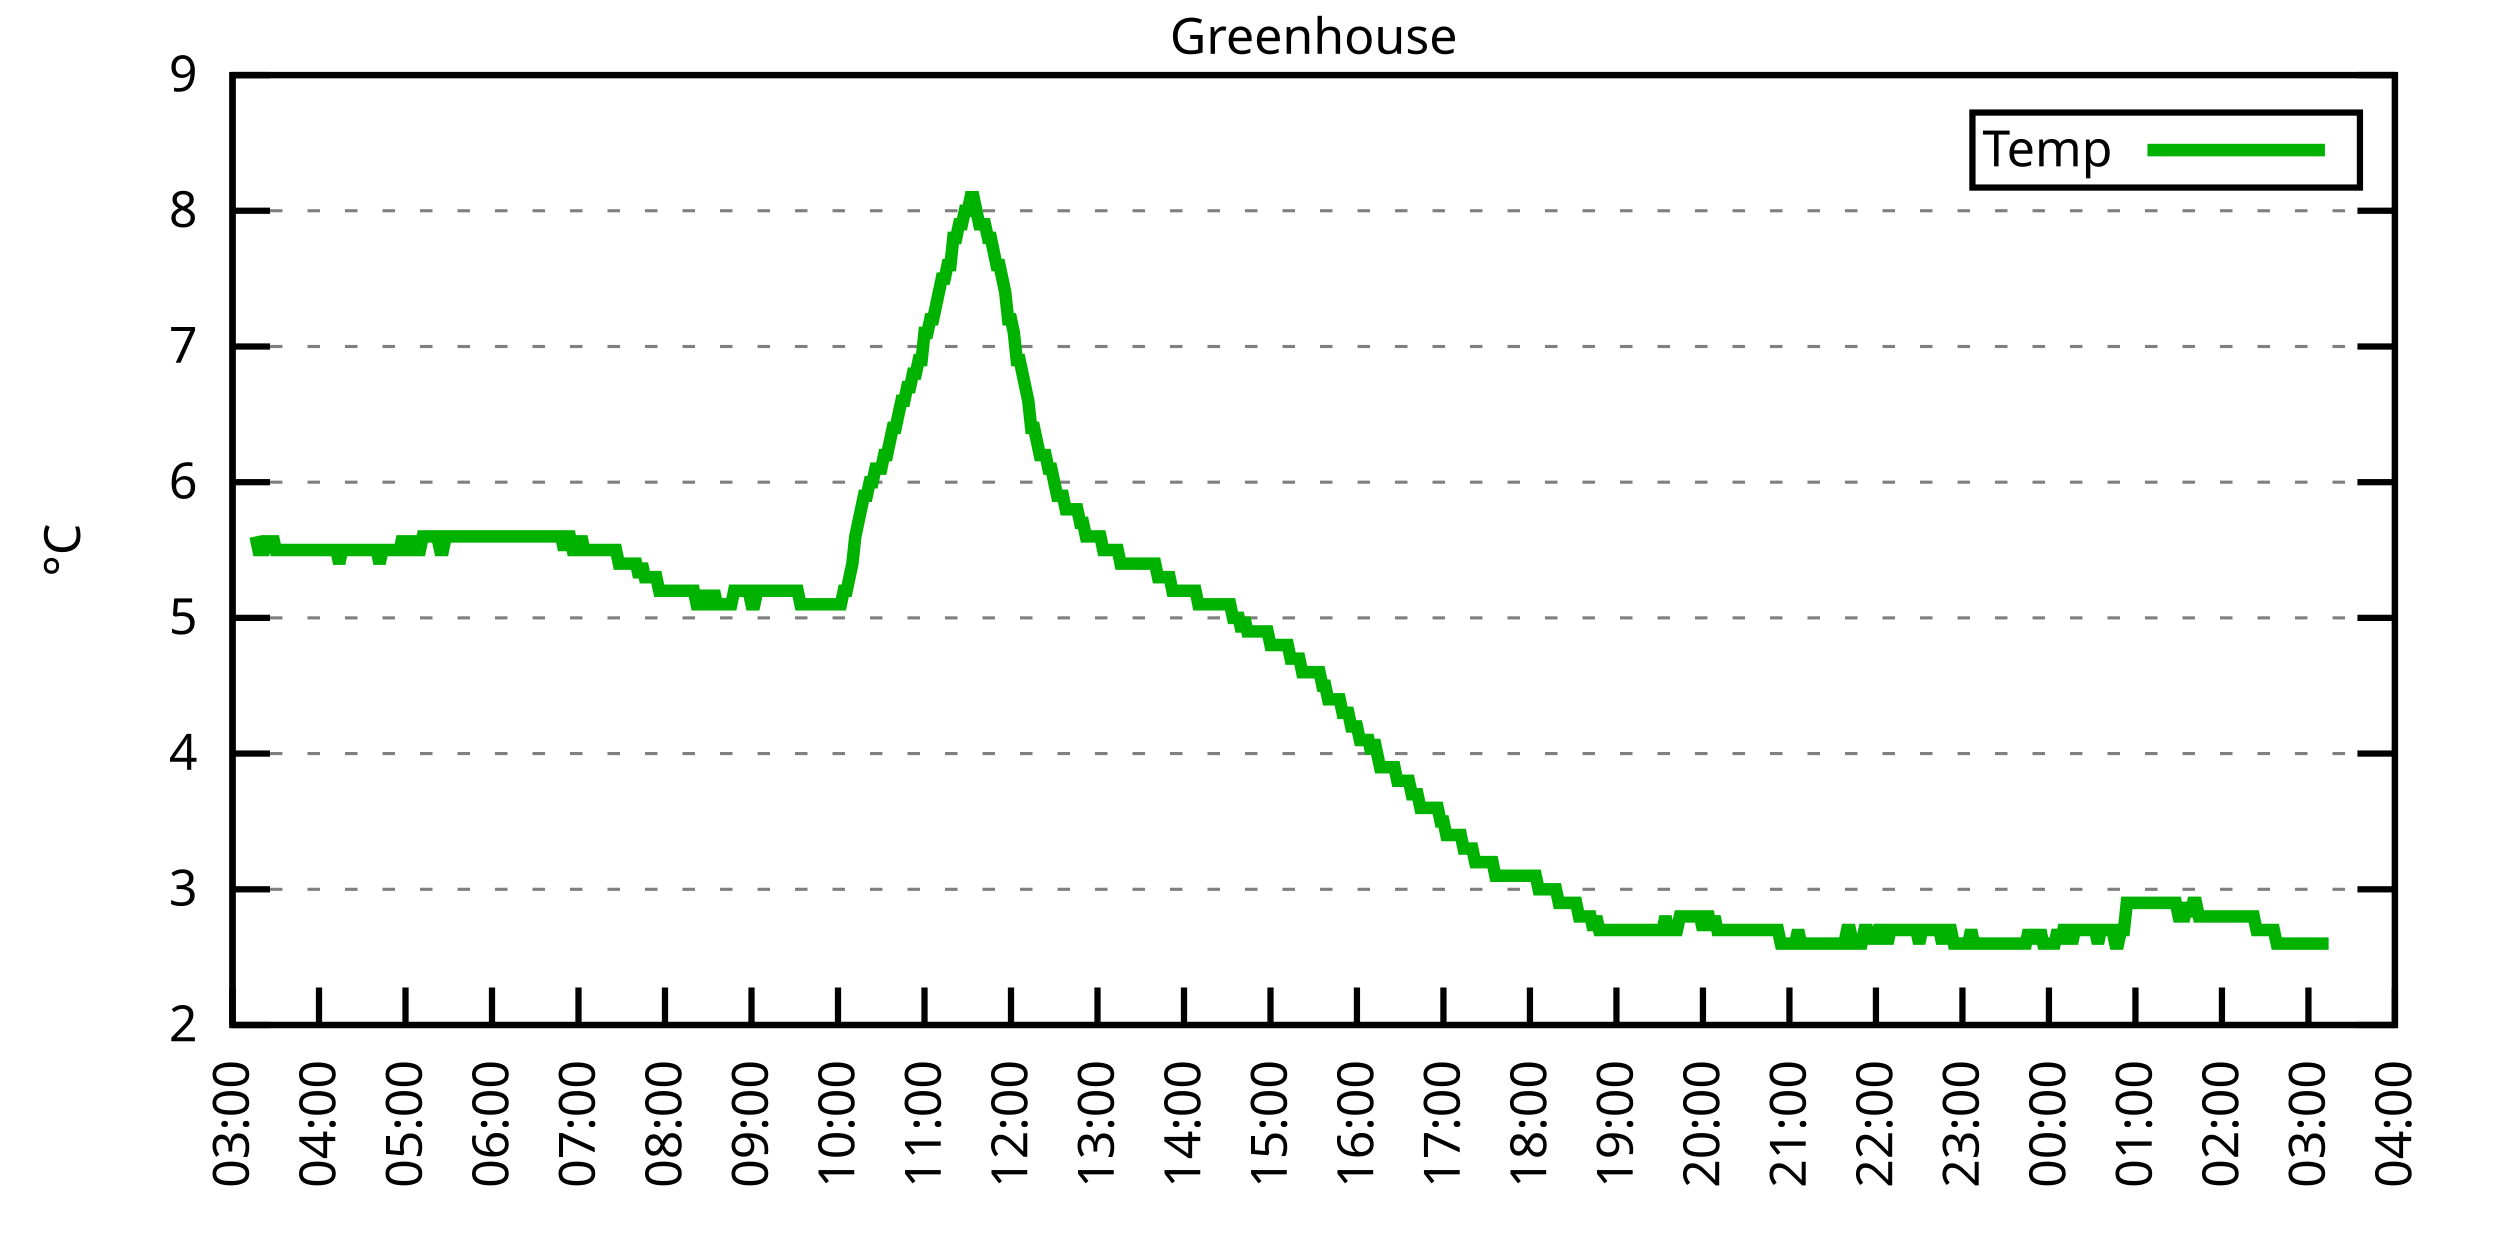
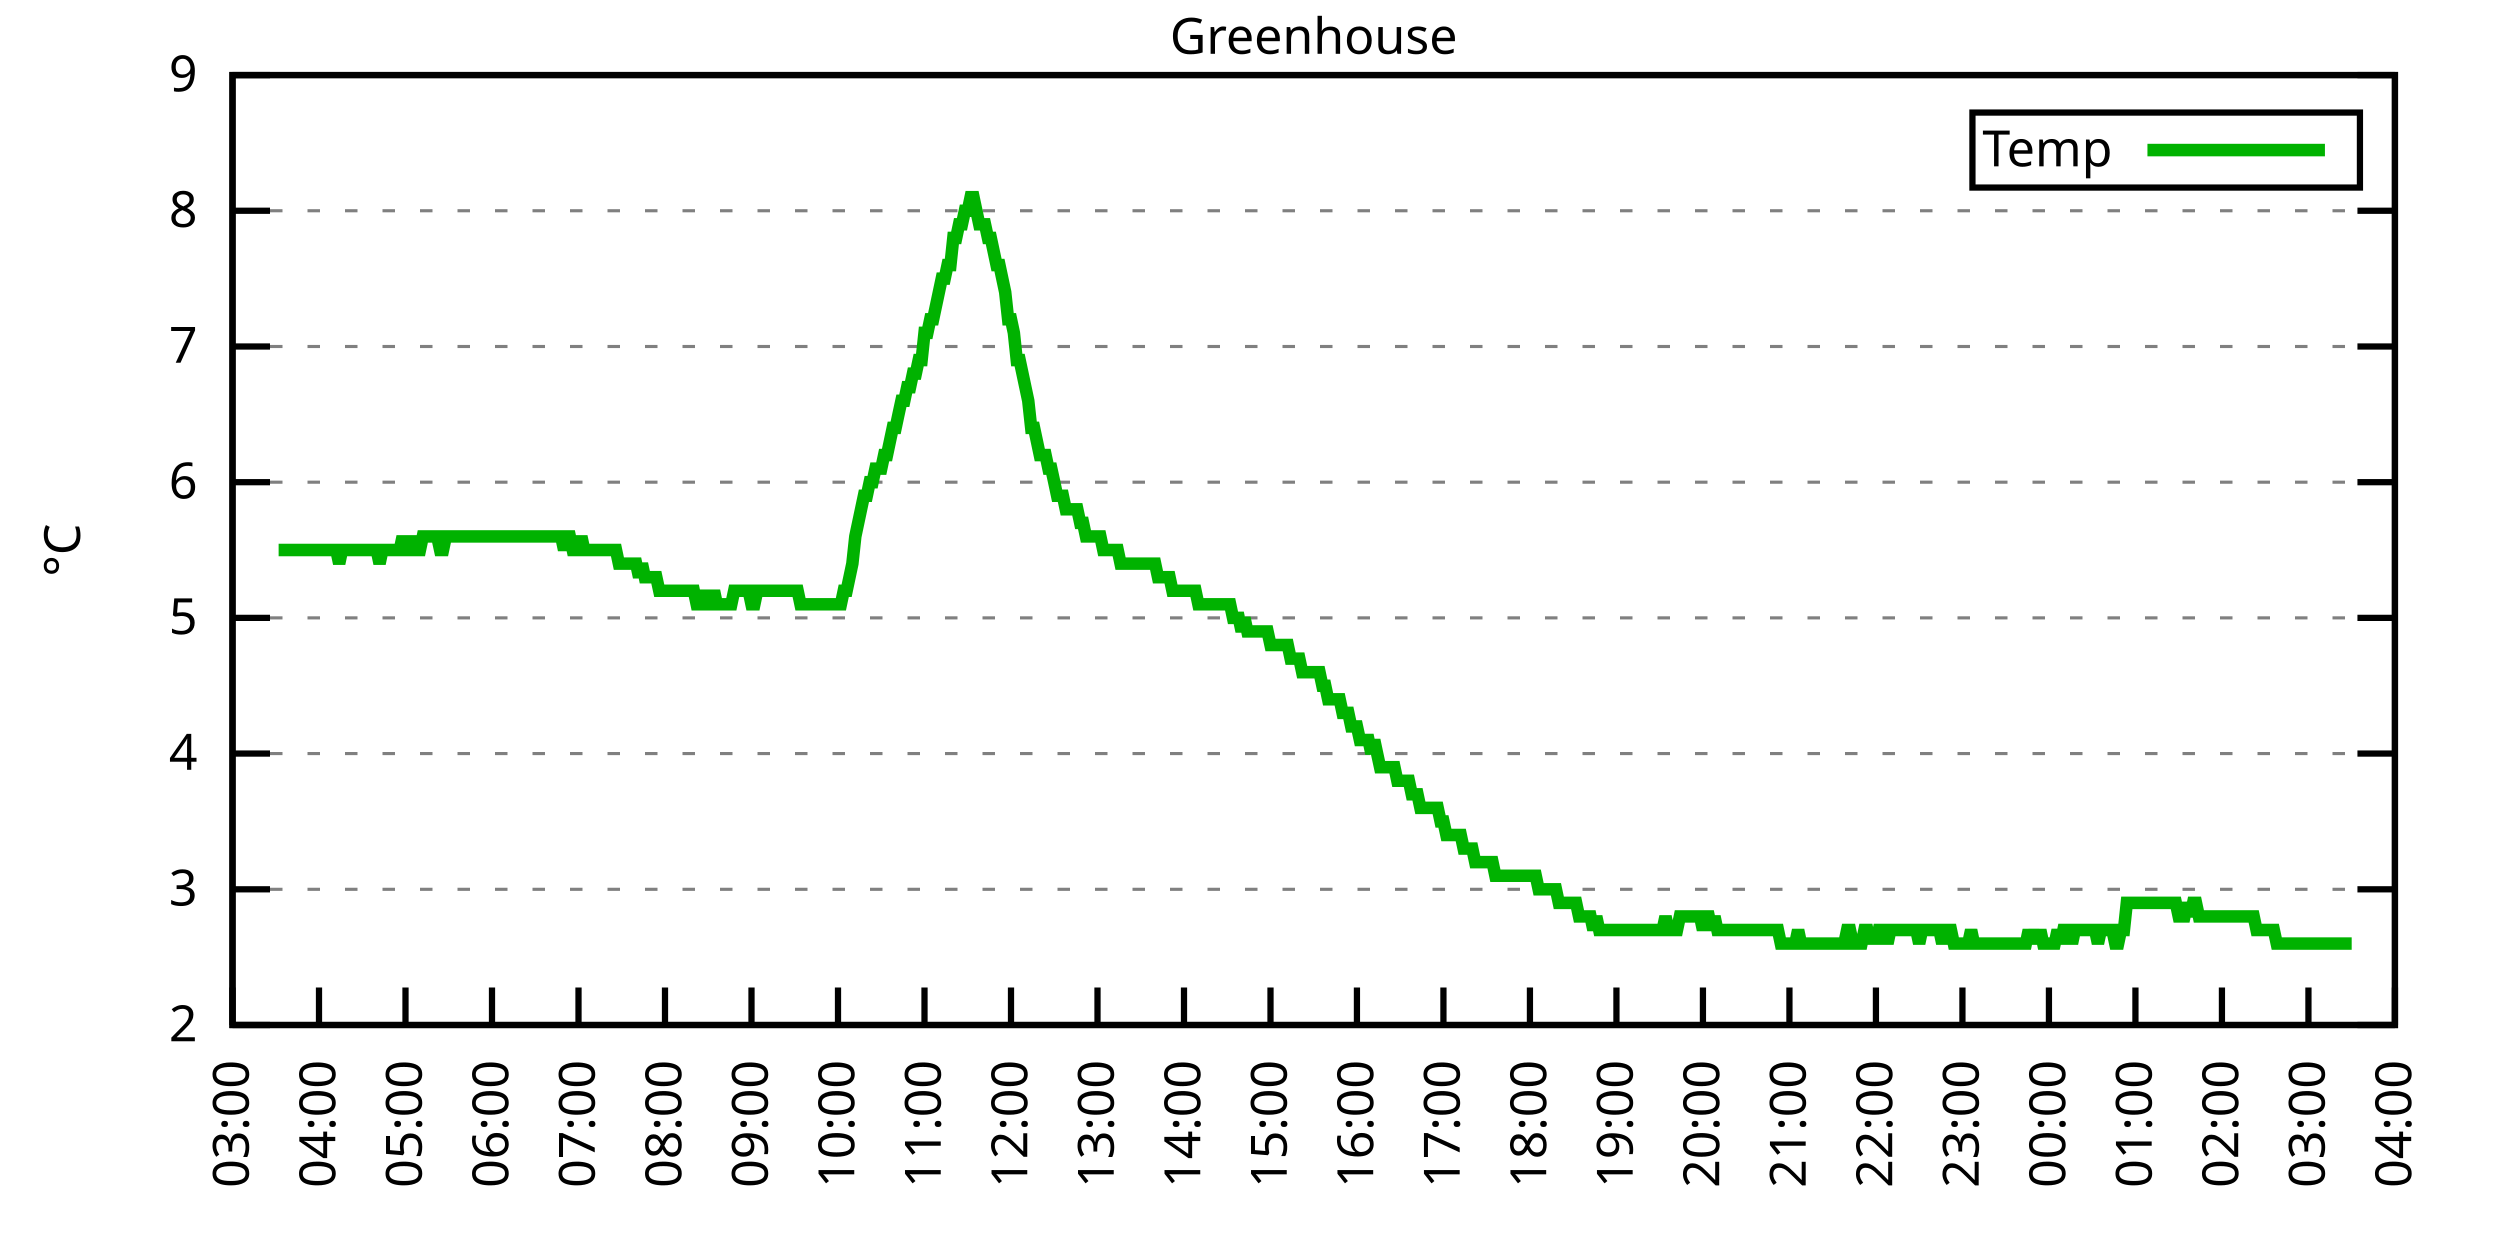
<svg xmlns="http://www.w3.org/2000/svg" xmlns:xlink="http://www.w3.org/1999/xlink" width="400" height="200" viewBox="0 0 400 200">
  <g id="gnuplot_canvas">
    <rect x="0" y="0" width="400" height="200" fill="none" />
    <defs>
      <circle id="gpDot" r="0.5" stroke-width="0.5" stroke="currentColor" />
      <path id="gpPt0" stroke-width="0.333" stroke="currentColor" d="M-1,0 h2 M0,-1 v2" />
      <path id="gpPt1" stroke-width="0.333" stroke="currentColor" d="M-1,-1 L1,1 M1,-1 L-1,1" />
      <path id="gpPt2" stroke-width="0.333" stroke="currentColor" d="M-1,0 L1,0 M0,-1 L0,1 M-1,-1 L1,1 M-1,1 L1,-1" />
      <rect id="gpPt3" stroke-width="0.333" stroke="currentColor" x="-1" y="-1" width="2" height="2" />
      <rect id="gpPt4" stroke-width="0.333" stroke="currentColor" fill="currentColor" x="-1" y="-1" width="2" height="2" />
      <circle id="gpPt5" stroke-width="0.333" stroke="currentColor" cx="0" cy="0" r="1" />
      <use xlink:href="#gpPt5" id="gpPt6" fill="currentColor" stroke="none" />
      <path id="gpPt7" stroke-width="0.333" stroke="currentColor" d="M0,-1.33 L-1.33,0.67 L1.33,0.67 z" />
      <use xlink:href="#gpPt7" id="gpPt8" fill="currentColor" stroke="none" />
      <use xlink:href="#gpPt7" id="gpPt9" stroke="currentColor" transform="rotate(180)" />
      <use xlink:href="#gpPt9" id="gpPt10" fill="currentColor" stroke="none" />
      <use xlink:href="#gpPt3" id="gpPt11" stroke="currentColor" transform="rotate(45)" />
      <use xlink:href="#gpPt11" id="gpPt12" fill="currentColor" stroke="none" />
      <path id="gpPt13" stroke-width="0.333" stroke="currentColor" d="M0,1.330 L1.265,0.411 L0.782,-1.067 L-0.782,-1.076 L-1.265,0.411 z" />
      <use xlink:href="#gpPt13" id="gpPt14" fill="currentColor" stroke="none" />
      <filter id="textbox" filterUnits="objectBoundingBox" x="0" y="0" height="1" width="1">
        <feFlood flood-color="white" flood-opacity="1" result="bgnd" />
        <feComposite in="SourceGraphic" in2="bgnd" operator="atop" />
      </filter>
      <filter id="greybox" filterUnits="objectBoundingBox" x="0" y="0" height="1" width="1">
        <feFlood flood-color="lightgrey" flood-opacity="1" result="grey" />
        <feComposite in="SourceGraphic" in2="grey" operator="atop" />
      </filter>
    </defs>
    <g fill="none" color="white" stroke="currentColor" stroke-width="1.00" stroke-linecap="butt" stroke-linejoin="miter">
</g>
    <g fill="none" color="black" stroke="currentColor" stroke-width="1.00" stroke-linecap="butt" stroke-linejoin="miter">
      <g stroke="none" shape-rendering="crispEdges">
        <polygon fill="rgb(255, 255, 255)" points="37.20,164.00 383.18,164.00 383.18,12.02 37.20,12.02 " />
      </g>
    </g>
    <g fill="none" color="black" stroke="currentColor" stroke-width="1.00" stroke-linecap="butt" stroke-linejoin="miter">
</g>
    <g fill="none" color="black" stroke="black" stroke-width="0.50" stroke-linecap="butt" stroke-linejoin="miter">
</g>
    <g fill="none" color="gray" stroke="currentColor" stroke-width="0.50" stroke-linecap="butt" stroke-linejoin="miter">
      <path stroke="gray" stroke-dasharray="2,4" class="gridline" d="M37.20,164.00 L383.19,164.00  " />
    </g>
    <g fill="none" color="gray" stroke="gray" stroke-width="1.00" stroke-linecap="butt" stroke-linejoin="miter">
</g>
    <g fill="none" color="black" stroke="currentColor" stroke-width="1.00" stroke-linecap="butt" stroke-linejoin="miter">
      <path stroke="black" d="M37.20,164.00 L43.20,164.00 M383.19,164.00 L377.19,164.00  " />
      <g transform="translate(31.60,166.60)" stroke="none" fill="black" font-family="Sans" font-size="8.00" text-anchor="end">
        <text>
          <tspan font-family="Sans"> 2</tspan>
        </text>
      </g>
    </g>
    <g fill="none" color="black" stroke="currentColor" stroke-width="1.00" stroke-linecap="butt" stroke-linejoin="miter">
</g>
    <g fill="none" color="black" stroke="black" stroke-width="0.50" stroke-linecap="butt" stroke-linejoin="miter">
</g>
    <g fill="none" color="gray" stroke="currentColor" stroke-width="0.50" stroke-linecap="butt" stroke-linejoin="miter">
      <path stroke="gray" stroke-dasharray="2,4" class="gridline" d="M37.20,142.29 L383.19,142.29  " />
    </g>
    <g fill="none" color="gray" stroke="gray" stroke-width="1.00" stroke-linecap="butt" stroke-linejoin="miter">
</g>
    <g fill="none" color="black" stroke="currentColor" stroke-width="1.00" stroke-linecap="butt" stroke-linejoin="miter">
      <path stroke="black" d="M37.20,142.29 L43.20,142.29 M383.19,142.29 L377.19,142.29  " />
      <g transform="translate(31.60,144.89)" stroke="none" fill="black" font-family="Sans" font-size="8.00" text-anchor="end">
        <text>
          <tspan font-family="Sans"> 3</tspan>
        </text>
      </g>
    </g>
    <g fill="none" color="black" stroke="currentColor" stroke-width="1.00" stroke-linecap="butt" stroke-linejoin="miter">
</g>
    <g fill="none" color="black" stroke="black" stroke-width="0.50" stroke-linecap="butt" stroke-linejoin="miter">
</g>
    <g fill="none" color="gray" stroke="currentColor" stroke-width="0.50" stroke-linecap="butt" stroke-linejoin="miter">
      <path stroke="gray" stroke-dasharray="2,4" class="gridline" d="M37.20,120.57 L383.19,120.57  " />
    </g>
    <g fill="none" color="gray" stroke="gray" stroke-width="1.00" stroke-linecap="butt" stroke-linejoin="miter">
</g>
    <g fill="none" color="black" stroke="currentColor" stroke-width="1.00" stroke-linecap="butt" stroke-linejoin="miter">
      <path stroke="black" d="M37.20,120.57 L43.20,120.57 M383.19,120.57 L377.19,120.57  " />
      <g transform="translate(31.60,123.17)" stroke="none" fill="black" font-family="Sans" font-size="8.00" text-anchor="end">
        <text>
          <tspan font-family="Sans"> 4</tspan>
        </text>
      </g>
    </g>
    <g fill="none" color="black" stroke="currentColor" stroke-width="1.00" stroke-linecap="butt" stroke-linejoin="miter">
</g>
    <g fill="none" color="black" stroke="black" stroke-width="0.50" stroke-linecap="butt" stroke-linejoin="miter">
</g>
    <g fill="none" color="gray" stroke="currentColor" stroke-width="0.50" stroke-linecap="butt" stroke-linejoin="miter">
      <path stroke="gray" stroke-dasharray="2,4" class="gridline" d="M37.20,98.86 L383.19,98.86  " />
    </g>
    <g fill="none" color="gray" stroke="gray" stroke-width="1.00" stroke-linecap="butt" stroke-linejoin="miter">
</g>
    <g fill="none" color="black" stroke="currentColor" stroke-width="1.00" stroke-linecap="butt" stroke-linejoin="miter">
      <path stroke="black" d="M37.20,98.86 L43.20,98.86 M383.19,98.86 L377.19,98.86  " />
      <g transform="translate(31.60,101.46)" stroke="none" fill="black" font-family="Sans" font-size="8.00" text-anchor="end">
        <text>
          <tspan font-family="Sans"> 5</tspan>
        </text>
      </g>
    </g>
    <g fill="none" color="black" stroke="currentColor" stroke-width="1.00" stroke-linecap="butt" stroke-linejoin="miter">
</g>
    <g fill="none" color="black" stroke="black" stroke-width="0.50" stroke-linecap="butt" stroke-linejoin="miter">
</g>
    <g fill="none" color="gray" stroke="currentColor" stroke-width="0.50" stroke-linecap="butt" stroke-linejoin="miter">
      <path stroke="gray" stroke-dasharray="2,4" class="gridline" d="M37.20,77.15 L383.19,77.15  " />
    </g>
    <g fill="none" color="gray" stroke="gray" stroke-width="1.00" stroke-linecap="butt" stroke-linejoin="miter">
</g>
    <g fill="none" color="black" stroke="currentColor" stroke-width="1.00" stroke-linecap="butt" stroke-linejoin="miter">
      <path stroke="black" d="M37.20,77.15 L43.20,77.15 M383.19,77.15 L377.19,77.15  " />
      <g transform="translate(31.60,79.75)" stroke="none" fill="black" font-family="Sans" font-size="8.00" text-anchor="end">
        <text>
          <tspan font-family="Sans"> 6</tspan>
        </text>
      </g>
    </g>
    <g fill="none" color="black" stroke="currentColor" stroke-width="1.00" stroke-linecap="butt" stroke-linejoin="miter">
</g>
    <g fill="none" color="black" stroke="black" stroke-width="0.50" stroke-linecap="butt" stroke-linejoin="miter">
</g>
    <g fill="none" color="gray" stroke="currentColor" stroke-width="0.50" stroke-linecap="butt" stroke-linejoin="miter">
      <path stroke="gray" stroke-dasharray="2,4" class="gridline" d="M37.20,55.44 L383.19,55.44  " />
    </g>
    <g fill="none" color="gray" stroke="gray" stroke-width="1.00" stroke-linecap="butt" stroke-linejoin="miter">
</g>
    <g fill="none" color="black" stroke="currentColor" stroke-width="1.00" stroke-linecap="butt" stroke-linejoin="miter">
      <path stroke="black" d="M37.20,55.44 L43.20,55.44 M383.19,55.44 L377.19,55.44  " />
      <g transform="translate(31.60,58.04)" stroke="none" fill="black" font-family="Sans" font-size="8.00" text-anchor="end">
        <text>
          <tspan font-family="Sans"> 7</tspan>
        </text>
      </g>
    </g>
    <g fill="none" color="black" stroke="currentColor" stroke-width="1.00" stroke-linecap="butt" stroke-linejoin="miter">
</g>
    <g fill="none" color="black" stroke="black" stroke-width="0.50" stroke-linecap="butt" stroke-linejoin="miter">
</g>
    <g fill="none" color="gray" stroke="currentColor" stroke-width="0.50" stroke-linecap="butt" stroke-linejoin="miter">
      <path stroke="gray" stroke-dasharray="2,4" class="gridline" d="M37.20,33.72 L383.19,33.72  " />
    </g>
    <g fill="none" color="gray" stroke="gray" stroke-width="1.00" stroke-linecap="butt" stroke-linejoin="miter">
</g>
    <g fill="none" color="black" stroke="currentColor" stroke-width="1.00" stroke-linecap="butt" stroke-linejoin="miter">
      <path stroke="black" d="M37.20,33.72 L43.20,33.72 M383.19,33.72 L377.19,33.72  " />
      <g transform="translate(31.60,36.32)" stroke="none" fill="black" font-family="Sans" font-size="8.00" text-anchor="end">
        <text>
          <tspan font-family="Sans"> 8</tspan>
        </text>
      </g>
    </g>
    <g fill="none" color="black" stroke="currentColor" stroke-width="1.00" stroke-linecap="butt" stroke-linejoin="miter">
</g>
    <g fill="none" color="black" stroke="black" stroke-width="0.50" stroke-linecap="butt" stroke-linejoin="miter">
</g>
    <g fill="none" color="gray" stroke="currentColor" stroke-width="0.50" stroke-linecap="butt" stroke-linejoin="miter">
      <path stroke="gray" stroke-dasharray="2,4" class="gridline" d="M37.20,12.01 L383.19,12.01  " />
    </g>
    <g fill="none" color="gray" stroke="gray" stroke-width="1.00" stroke-linecap="butt" stroke-linejoin="miter">
</g>
    <g fill="none" color="black" stroke="currentColor" stroke-width="1.00" stroke-linecap="butt" stroke-linejoin="miter">
      <path stroke="black" d="M37.20,12.01 L43.20,12.01 M383.19,12.01 L377.19,12.01  " />
      <g transform="translate(31.60,14.61)" stroke="none" fill="black" font-family="Sans" font-size="8.00" text-anchor="end">
        <text>
          <tspan font-family="Sans"> 9</tspan>
        </text>
      </g>
    </g>
    <g fill="none" color="black" stroke="currentColor" stroke-width="1.00" stroke-linecap="butt" stroke-linejoin="miter">
      <path stroke="black" d="M37.20,164.00 L37.20,158.00  " />
      <g transform="translate(39.80,169.60) rotate(270.00)" stroke="none" fill="black" font-family="Sans" font-size="8.00" text-anchor="end">
        <text>
          <tspan font-family="Sans">03:00</tspan>
        </text>
      </g>
    </g>
    <g fill="none" color="black" stroke="currentColor" stroke-width="1.00" stroke-linecap="butt" stroke-linejoin="miter">
      <path stroke="black" d="M51.04,164.00 L51.04,158.00  " />
      <g transform="translate(53.64,169.60) rotate(270.00)" stroke="none" fill="black" font-family="Sans" font-size="8.00" text-anchor="end">
        <text>
          <tspan font-family="Sans">04:00</tspan>
        </text>
      </g>
    </g>
    <g fill="none" color="black" stroke="currentColor" stroke-width="1.00" stroke-linecap="butt" stroke-linejoin="miter">
      <path stroke="black" d="M64.88,164.00 L64.88,158.00  " />
      <g transform="translate(67.48,169.60) rotate(270.00)" stroke="none" fill="black" font-family="Sans" font-size="8.00" text-anchor="end">
        <text>
          <tspan font-family="Sans">05:00</tspan>
        </text>
      </g>
    </g>
    <g fill="none" color="black" stroke="currentColor" stroke-width="1.00" stroke-linecap="butt" stroke-linejoin="miter">
      <path stroke="black" d="M78.72,164.00 L78.72,158.00  " />
      <g transform="translate(81.32,169.60) rotate(270.00)" stroke="none" fill="black" font-family="Sans" font-size="8.00" text-anchor="end">
        <text>
          <tspan font-family="Sans">06:00</tspan>
        </text>
      </g>
    </g>
    <g fill="none" color="black" stroke="currentColor" stroke-width="1.00" stroke-linecap="butt" stroke-linejoin="miter">
      <path stroke="black" d="M92.56,164.00 L92.56,158.00  " />
      <g transform="translate(95.16,169.60) rotate(270.00)" stroke="none" fill="black" font-family="Sans" font-size="8.00" text-anchor="end">
        <text>
          <tspan font-family="Sans">07:00</tspan>
        </text>
      </g>
    </g>
    <g fill="none" color="black" stroke="currentColor" stroke-width="1.00" stroke-linecap="butt" stroke-linejoin="miter">
      <path stroke="black" d="M106.40,164.00 L106.40,158.00  " />
      <g transform="translate(109.00,169.60) rotate(270.00)" stroke="none" fill="black" font-family="Sans" font-size="8.00" text-anchor="end">
        <text>
          <tspan font-family="Sans">08:00</tspan>
        </text>
      </g>
    </g>
    <g fill="none" color="black" stroke="currentColor" stroke-width="1.00" stroke-linecap="butt" stroke-linejoin="miter">
      <path stroke="black" d="M120.24,164.00 L120.24,158.00  " />
      <g transform="translate(122.84,169.60) rotate(270.00)" stroke="none" fill="black" font-family="Sans" font-size="8.00" text-anchor="end">
        <text>
          <tspan font-family="Sans">09:00</tspan>
        </text>
      </g>
    </g>
    <g fill="none" color="black" stroke="currentColor" stroke-width="1.00" stroke-linecap="butt" stroke-linejoin="miter">
      <path stroke="black" d="M134.08,164.00 L134.08,158.00  " />
      <g transform="translate(136.68,169.60) rotate(270.00)" stroke="none" fill="black" font-family="Sans" font-size="8.00" text-anchor="end">
        <text>
          <tspan font-family="Sans">10:00</tspan>
        </text>
      </g>
    </g>
    <g fill="none" color="black" stroke="currentColor" stroke-width="1.00" stroke-linecap="butt" stroke-linejoin="miter">
      <path stroke="black" d="M147.92,164.00 L147.92,158.00  " />
      <g transform="translate(150.52,169.60) rotate(270.00)" stroke="none" fill="black" font-family="Sans" font-size="8.00" text-anchor="end">
        <text>
          <tspan font-family="Sans">11:00</tspan>
        </text>
      </g>
    </g>
    <g fill="none" color="black" stroke="currentColor" stroke-width="1.00" stroke-linecap="butt" stroke-linejoin="miter">
      <path stroke="black" d="M161.76,164.00 L161.76,158.00  " />
      <g transform="translate(164.36,169.60) rotate(270.00)" stroke="none" fill="black" font-family="Sans" font-size="8.00" text-anchor="end">
        <text>
          <tspan font-family="Sans">12:00</tspan>
        </text>
      </g>
    </g>
    <g fill="none" color="black" stroke="currentColor" stroke-width="1.00" stroke-linecap="butt" stroke-linejoin="miter">
      <path stroke="black" d="M175.60,164.00 L175.60,158.00  " />
      <g transform="translate(178.20,169.60) rotate(270.00)" stroke="none" fill="black" font-family="Sans" font-size="8.00" text-anchor="end">
        <text>
          <tspan font-family="Sans">13:00</tspan>
        </text>
      </g>
    </g>
    <g fill="none" color="black" stroke="currentColor" stroke-width="1.00" stroke-linecap="butt" stroke-linejoin="miter">
      <path stroke="black" d="M189.44,164.00 L189.44,158.00  " />
      <g transform="translate(192.04,169.60) rotate(270.00)" stroke="none" fill="black" font-family="Sans" font-size="8.00" text-anchor="end">
        <text>
          <tspan font-family="Sans">14:00</tspan>
        </text>
      </g>
    </g>
    <g fill="none" color="black" stroke="currentColor" stroke-width="1.00" stroke-linecap="butt" stroke-linejoin="miter">
      <path stroke="black" d="M203.28,164.00 L203.28,158.00  " />
      <g transform="translate(205.88,169.60) rotate(270.00)" stroke="none" fill="black" font-family="Sans" font-size="8.00" text-anchor="end">
        <text>
          <tspan font-family="Sans">15:00</tspan>
        </text>
      </g>
    </g>
    <g fill="none" color="black" stroke="currentColor" stroke-width="1.00" stroke-linecap="butt" stroke-linejoin="miter">
      <path stroke="black" d="M217.11,164.00 L217.11,158.00  " />
      <g transform="translate(219.71,169.60) rotate(270.00)" stroke="none" fill="black" font-family="Sans" font-size="8.00" text-anchor="end">
        <text>
          <tspan font-family="Sans">16:00</tspan>
        </text>
      </g>
    </g>
    <g fill="none" color="black" stroke="currentColor" stroke-width="1.00" stroke-linecap="butt" stroke-linejoin="miter">
      <path stroke="black" d="M230.95,164.00 L230.95,158.00  " />
      <g transform="translate(233.55,169.60) rotate(270.00)" stroke="none" fill="black" font-family="Sans" font-size="8.00" text-anchor="end">
        <text>
          <tspan font-family="Sans">17:00</tspan>
        </text>
      </g>
    </g>
    <g fill="none" color="black" stroke="currentColor" stroke-width="1.00" stroke-linecap="butt" stroke-linejoin="miter">
      <path stroke="black" d="M244.79,164.00 L244.79,158.00  " />
      <g transform="translate(247.39,169.60) rotate(270.00)" stroke="none" fill="black" font-family="Sans" font-size="8.00" text-anchor="end">
        <text>
          <tspan font-family="Sans">18:00</tspan>
        </text>
      </g>
    </g>
    <g fill="none" color="black" stroke="currentColor" stroke-width="1.00" stroke-linecap="butt" stroke-linejoin="miter">
      <path stroke="black" d="M258.63,164.00 L258.63,158.00  " />
      <g transform="translate(261.23,169.60) rotate(270.00)" stroke="none" fill="black" font-family="Sans" font-size="8.00" text-anchor="end">
        <text>
          <tspan font-family="Sans">19:00</tspan>
        </text>
      </g>
    </g>
    <g fill="none" color="black" stroke="currentColor" stroke-width="1.00" stroke-linecap="butt" stroke-linejoin="miter">
      <path stroke="black" d="M272.47,164.00 L272.47,158.00  " />
      <g transform="translate(275.07,169.60) rotate(270.00)" stroke="none" fill="black" font-family="Sans" font-size="8.00" text-anchor="end">
        <text>
          <tspan font-family="Sans">20:00</tspan>
        </text>
      </g>
    </g>
    <g fill="none" color="black" stroke="currentColor" stroke-width="1.00" stroke-linecap="butt" stroke-linejoin="miter">
      <path stroke="black" d="M286.31,164.00 L286.31,158.00  " />
      <g transform="translate(288.91,169.60) rotate(270.00)" stroke="none" fill="black" font-family="Sans" font-size="8.00" text-anchor="end">
        <text>
          <tspan font-family="Sans">21:00</tspan>
        </text>
      </g>
    </g>
    <g fill="none" color="black" stroke="currentColor" stroke-width="1.00" stroke-linecap="butt" stroke-linejoin="miter">
      <path stroke="black" d="M300.15,164.00 L300.15,158.00  " />
      <g transform="translate(302.75,169.60) rotate(270.00)" stroke="none" fill="black" font-family="Sans" font-size="8.00" text-anchor="end">
        <text>
          <tspan font-family="Sans">22:00</tspan>
        </text>
      </g>
    </g>
    <g fill="none" color="black" stroke="currentColor" stroke-width="1.00" stroke-linecap="butt" stroke-linejoin="miter">
      <path stroke="black" d="M313.99,164.00 L313.99,158.00  " />
      <g transform="translate(316.59,169.60) rotate(270.00)" stroke="none" fill="black" font-family="Sans" font-size="8.00" text-anchor="end">
        <text>
          <tspan font-family="Sans">23:00</tspan>
        </text>
      </g>
    </g>
    <g fill="none" color="black" stroke="currentColor" stroke-width="1.00" stroke-linecap="butt" stroke-linejoin="miter">
      <path stroke="black" d="M327.83,164.00 L327.83,158.00  " />
      <g transform="translate(330.43,169.60) rotate(270.00)" stroke="none" fill="black" font-family="Sans" font-size="8.00" text-anchor="end">
        <text>
          <tspan font-family="Sans">00:00</tspan>
        </text>
      </g>
    </g>
    <g fill="none" color="black" stroke="currentColor" stroke-width="1.00" stroke-linecap="butt" stroke-linejoin="miter">
      <path stroke="black" d="M341.67,164.00 L341.67,158.00  " />
      <g transform="translate(344.27,169.60) rotate(270.00)" stroke="none" fill="black" font-family="Sans" font-size="8.00" text-anchor="end">
        <text>
          <tspan font-family="Sans">01:00</tspan>
        </text>
      </g>
    </g>
    <g fill="none" color="black" stroke="currentColor" stroke-width="1.00" stroke-linecap="butt" stroke-linejoin="miter">
      <path stroke="black" d="M355.51,164.00 L355.51,158.00  " />
      <g transform="translate(358.11,169.60) rotate(270.00)" stroke="none" fill="black" font-family="Sans" font-size="8.00" text-anchor="end">
        <text>
          <tspan font-family="Sans">02:00</tspan>
        </text>
      </g>
    </g>
    <g fill="none" color="black" stroke="currentColor" stroke-width="1.00" stroke-linecap="butt" stroke-linejoin="miter">
      <path stroke="black" d="M369.35,164.00 L369.35,158.00  " />
      <g transform="translate(371.95,169.60) rotate(270.00)" stroke="none" fill="black" font-family="Sans" font-size="8.00" text-anchor="end">
        <text>
          <tspan font-family="Sans">03:00</tspan>
        </text>
      </g>
    </g>
    <g fill="none" color="black" stroke="currentColor" stroke-width="1.00" stroke-linecap="butt" stroke-linejoin="miter">
      <path stroke="black" d="M383.19,164.00 L383.19,158.00  " />
      <g transform="translate(385.79,169.60) rotate(270.00)" stroke="none" fill="black" font-family="Sans" font-size="8.00" text-anchor="end">
        <text>
          <tspan font-family="Sans">04:00</tspan>
        </text>
      </g>
    </g>
    <g fill="none" color="black" stroke="currentColor" stroke-width="1.00" stroke-linecap="butt" stroke-linejoin="miter">
</g>
    <g fill="none" color="black" stroke="currentColor" stroke-width="1.00" stroke-linecap="butt" stroke-linejoin="miter">
      <path stroke="black" d="M37.20,12.01 L37.20,164.00 L383.19,164.00 L383.19,12.01 L37.20,12.01 Z  " />
    </g>
    <g fill="none" color="black" stroke="currentColor" stroke-width="1.00" stroke-linecap="butt" stroke-linejoin="miter">
</g>
    <g fill="none" color="black" stroke="currentColor" stroke-width="1.00" stroke-linecap="butt" stroke-linejoin="miter">
      <path stroke="black" d="M315.59,30.01 L315.59,18.01 L377.59,18.01 L377.59,30.01 L315.59,30.01 Z  " />
    </g>
    <g id="Greenhouse_plot_1">
      <g fill="none" color="white" stroke="black" stroke-width="2.00" stroke-linecap="butt" stroke-linejoin="miter">
</g>
      <g fill="none" color="black" stroke="currentColor" stroke-width="2.00" stroke-linecap="butt" stroke-linejoin="miter">
        <g transform="translate(337.99,26.61)" stroke="none" fill="black" font-family="Sans" font-size="8.00" text-anchor="end">
          <text>
            <tspan font-family="Sans">Temp</tspan>
          </text>
        </g>
      </g>
      <g fill="none" color="black" stroke="currentColor" stroke-width="2.00" stroke-linecap="butt" stroke-linejoin="miter">
-         <path stroke="rgb(  0, 178,   0)" d="M343.59,24.01 L371.99,24.01 M40.89,85.83 L41.35,88.00 L41.81,88.00 L42.27,88.00 L42.74,85.83 L43.20,88.00   L43.66,85.83 L44.12,88.00 L44.58,88.00 L45.04,88.00 L45.50,88.00 L45.97,88.00 L46.43,88.00 L46.89,88.00   L47.35,88.00 L47.81,88.00 L48.27,88.00 L48.73,88.00 L49.19,88.00 L49.66,88.00 L50.12,88.00 L50.58,88.00   L51.04,88.00 L51.50,88.00 L51.96,88.00 L52.42,88.00 L52.88,88.00 L53.35,88.00 L53.81,88.00 L54.27,90.18   L54.73,88.00 L55.19,88.00 L55.65,88.00 L56.11,88.00 L56.58,88.00 L57.04,88.00 L57.50,88.00 L57.96,88.00   L58.42,88.00 L58.88,88.00 L59.34,88.00 L59.80,88.00 L60.27,88.00 L60.73,90.18 L61.19,88.00 L61.65,88.00   L62.11,88.00 L62.57,88.00 L63.03,88.00 L63.50,88.00 L63.96,88.00 L64.42,85.83 L64.88,88.00 L65.34,88.00   L65.80,85.83 L66.26,88.00 L66.72,88.00 L67.19,88.00 L67.65,85.83 L68.11,85.83 L68.57,85.83 L69.03,85.83   L69.49,85.83 L69.95,85.83 L70.42,88.00 L70.88,88.00 L71.34,85.83 L71.80,85.83 L72.26,85.83 L72.72,85.83   L73.18,85.83 L73.64,85.83 L74.11,85.83 L74.57,85.83 L75.03,85.83 L75.49,85.83 L75.95,85.83 L76.41,85.83   L76.87,85.83 L77.33,85.83 L77.80,85.83 L78.26,85.83 L78.72,85.83 L79.18,85.83 L79.64,85.83 L80.10,85.83   L80.56,85.83 L81.03,85.83 L81.49,85.83 L81.95,85.83 L82.41,85.83 L82.87,85.83 L83.33,85.83 L83.79,85.83   L84.25,85.83 L84.72,85.83 L85.18,85.83 L85.64,85.83 L86.10,85.83 L86.56,85.83 L87.02,85.83 L87.48,85.83   L87.95,85.83 L88.41,85.83 L88.87,85.83 L89.33,85.83 L89.79,85.83 L90.25,88.00 L90.71,85.83 L91.17,85.83   L91.64,88.00 L92.10,88.00 L92.56,88.00 L93.02,85.83 L93.48,88.00 L93.94,88.00 L94.40,88.00 L94.87,88.00   L95.33,88.00 L95.79,88.00 L96.25,88.00 L96.71,88.00 L97.17,88.00 L97.63,88.00 L98.09,88.00 L98.56,88.00   L99.02,90.18 L99.48,90.18 L99.94,90.18 L100.40,90.18 L100.86,90.18 L101.32,90.18 L101.78,90.18 L102.25,92.35   L102.71,90.18 L103.17,92.35 L103.63,92.35 L104.09,92.35 L104.55,92.35 L105.01,92.35 L105.48,94.52 L105.94,94.52   L106.40,94.52 L106.86,94.52 L107.32,94.52 L107.78,94.52 L108.24,94.52 L108.70,94.52 L109.17,94.52 L109.63,94.52   L110.09,94.52 L110.55,94.52 L111.01,94.52 L111.47,96.69 L111.93,96.69 L112.40,94.52 L112.86,96.69 L113.32,96.69   L113.78,96.69 L114.24,94.52 L114.70,96.69 L115.16,96.69 L115.62,96.69 L116.09,96.69 L116.55,96.69 L117.01,96.69   L117.47,94.52 L117.93,94.52 L118.39,94.52 L118.85,94.52 L119.31,94.52 L119.78,94.52 L120.24,96.69 L120.70,96.69   L121.16,94.52 L121.62,94.52 L122.08,94.52 L122.54,94.52 L123.01,94.52 L123.47,94.52 L123.93,94.52 L124.39,94.52   L124.85,94.52 L125.31,94.52 L125.77,94.52 L126.23,94.52 L126.70,94.52 L127.16,94.52 L127.62,94.52 L128.08,96.69   L128.54,96.69 L129.00,96.69 L129.46,96.69 L129.93,96.69 L130.39,96.69 L130.85,96.69 L131.31,96.69 L131.77,96.69   L132.23,96.69 L132.69,96.69 L133.15,96.69 L133.62,96.69 L134.08,96.69 L134.54,96.69 L135.00,94.52 L135.46,94.52   L135.92,92.35 L136.38,90.18 L136.85,85.83 L137.31,83.66 L137.77,81.49 L138.23,79.32 L138.69,79.32 L139.15,77.15   L139.61,77.15 L140.07,74.98 L140.54,74.98 L141.00,74.98 L141.46,72.81 L141.92,72.81 L142.38,70.63 L142.84,68.46   L143.30,68.46 L143.76,66.29 L144.23,64.12 L144.69,64.12 L145.15,61.95 L145.61,61.95 L146.07,59.78 L146.53,59.78   L146.99,57.61 L147.46,57.61 L147.92,53.26 L148.38,53.26 L148.84,51.09 L149.30,51.09 L149.76,48.92 L150.22,46.75   L150.68,44.58 L151.15,44.58 L151.61,42.41 L152.07,42.41 L152.53,38.07 L152.99,38.07 L153.45,35.89 L153.91,35.89   L154.38,33.72 L154.84,33.72 L155.30,31.55 L155.76,31.55 L156.22,33.72 L156.68,35.89 L157.14,35.89 L157.60,35.89   L158.07,38.07 L158.53,38.07 L158.99,40.24 L159.45,42.41 L159.91,42.41 L160.37,44.58 L160.83,46.75 L161.30,51.09   L161.76,51.09 L162.22,53.26 L162.68,57.61 L163.14,57.61 L163.60,59.78 L164.06,61.95 L164.52,64.12 L164.99,68.46   L165.45,68.46 L165.91,70.63 L166.37,72.81 L166.83,72.81 L167.29,72.81 L167.75,74.98 L168.21,74.98 L168.68,77.15   L169.14,79.32 L169.60,79.32 L170.06,79.32 L170.52,81.49 L170.98,81.49 L171.44,81.49 L171.91,81.49 L172.37,81.49   L172.83,83.66 L173.29,83.66 L173.75,85.83 L174.21,85.83 L174.67,85.83 L175.13,85.83 L175.60,85.83 L176.06,85.83   L176.52,88.00 L176.98,88.00 L177.44,88.00 L177.90,88.00 L178.36,88.00 L178.83,88.00 L179.29,90.18 L179.75,90.18   L180.21,90.18 L180.67,90.18 L181.13,90.18 L181.59,90.18 L182.05,90.18 L182.52,90.18 L182.98,90.18 L183.44,90.18   L183.90,90.18 L184.36,90.18 L184.82,90.18 L185.28,92.35 L185.75,92.35 L186.21,92.35 L186.67,92.35 L187.13,92.35   L187.59,94.52 L188.05,94.52 L188.51,94.52 L188.97,94.52 L189.44,94.52 L189.90,94.52 L190.36,94.52 L190.82,94.52   L191.28,94.52 L191.74,96.69 L192.20,96.69 L192.66,96.69 L193.13,96.69 L193.59,96.69 L194.05,96.69 L194.51,96.69   L194.97,96.69 L195.43,96.69 L195.89,96.69 L196.36,96.69 L196.82,96.69 L197.28,98.86 L197.74,98.86 L198.20,98.86   L198.66,101.03 L199.12,98.86 L199.58,101.03 L200.05,101.03 L200.51,101.03 L200.97,101.03 L201.43,101.03 L201.89,101.03   L202.35,101.03 L202.81,101.03 L203.28,103.20 L203.74,103.20 L204.20,103.20 L204.66,103.20 L205.12,103.20 L205.58,103.20   L206.04,103.20 L206.50,105.38 L206.97,105.38 L207.43,105.38 L207.89,105.38 L208.35,107.55 L208.81,107.55 L209.27,107.55   L209.73,107.55 L210.20,107.55 L210.66,107.55 L211.12,107.55 L211.58,109.72 L212.04,109.72 L212.50,111.89 L212.96,111.89   L213.42,111.89 L213.89,111.89 L214.35,111.89 L214.81,114.06 L215.27,114.06 L215.73,114.06 L216.19,116.23 L216.65,116.23   L217.11,116.23 L217.58,118.40 L218.04,118.40 L218.50,118.40 L218.96,118.40 L219.42,120.57 L219.88,118.40 L220.34,120.57   L220.81,122.75 L221.27,122.75 L221.73,122.75 L222.19,122.75 L222.65,122.75 L223.11,122.75 L223.57,124.92 L224.03,124.92   L224.50,124.92 L224.96,124.92 L225.42,124.92 L225.88,127.09 L226.34,127.09 L226.80,127.09 L227.26,129.26 L227.73,129.26   L228.19,129.26 L228.65,129.26 L229.11,129.26 L229.57,129.26 L230.03,129.26 L230.49,131.43 L230.95,131.43 L231.42,133.60   L231.88,133.60 L232.34,133.60 L232.80,133.60 L233.26,133.60 L233.72,133.60 L234.18,135.77 L234.64,135.77 L235.11,135.77   L235.57,135.77 L236.03,137.94 L236.49,137.94 L236.95,137.94 L237.41,137.94 L237.87,137.94 L238.34,137.94 L238.80,137.94   L239.26,140.12 L239.72,140.12 L240.18,140.12 L240.64,140.12 L241.10,140.12 L241.56,140.12 L242.03,140.12 L242.49,140.12   L242.95,140.12 L243.41,140.12 L243.87,140.12 L244.33,140.12 L244.79,140.12 L245.26,140.12 L245.72,140.12 L246.18,142.29   L246.64,142.29 L247.10,142.29 L247.56,142.29 L248.02,142.29 L248.48,142.29 L248.95,142.29 L249.41,144.46 L249.87,144.46   L250.33,144.46 L250.79,144.46 L251.25,144.46 L251.71,144.46 L252.18,144.46 L252.64,146.63 L253.10,146.63 L253.56,146.63   L254.02,146.63 L254.48,146.63 L254.94,148.80 L255.40,146.63 L255.87,148.80 L256.33,148.80 L256.79,148.80 L257.25,148.80   L257.71,148.80 L258.17,148.80 L258.63,148.80 L259.09,148.80 L259.56,148.80 L260.02,148.80 L260.48,148.80 L260.94,148.80   L261.40,148.80 L261.86,148.80 L262.32,148.80 L262.79,148.80 L263.25,148.80 L263.71,148.80 L264.17,148.80 L264.63,148.80   L265.09,148.80 L265.55,148.80 L266.01,148.80 L266.48,146.63 L266.94,148.80 L267.40,148.80 L267.86,148.80 L268.32,148.80   L268.78,146.63 L269.24,146.63 L269.71,146.63 L270.17,146.63 L270.63,146.63 L271.09,146.63 L271.55,146.63 L272.01,146.63   L272.47,148.80 L272.93,146.63 L273.40,146.63 L273.86,148.80 L274.32,146.63 L274.78,148.80 L275.24,148.80 L275.70,148.80   L276.16,148.80 L276.63,148.80 L277.09,148.80 L277.55,148.80 L278.01,148.80 L278.47,148.80 L278.93,148.80 L279.39,148.80   L279.85,148.80 L280.32,148.80 L280.78,148.80 L281.24,148.80 L281.70,148.80 L282.16,148.80 L282.62,148.80 L283.08,148.80   L283.54,148.80 L284.01,148.80 L284.47,148.80 L284.93,150.97 L285.39,150.97 L285.85,150.97 L286.31,150.97 L286.77,150.97   L287.24,150.97 L287.70,148.80 L288.16,150.97 L288.62,150.97 L289.08,150.97 L289.54,150.97 L290.00,150.97 L290.46,150.97   L290.93,150.97 L291.39,150.97 L291.85,150.97 L292.31,150.97 L292.77,150.97 L293.23,150.97 L293.69,150.97 L294.16,150.97   L294.62,150.97 L295.08,150.97 L295.54,148.80 L296.00,148.80 L296.46,150.97 L296.92,150.97 L297.38,150.97 L297.85,150.97   L298.31,148.80 L298.77,148.80 L299.23,150.97 L299.69,148.80 L300.15,150.97 L300.61,148.80 L301.08,148.80 L301.54,148.80   L302.00,150.97 L302.46,148.80 L302.92,148.80 L303.38,148.80 L303.84,148.80 L304.30,148.80 L304.77,148.80 L305.23,148.80   L305.69,148.80 L306.15,148.80 L306.61,148.80 L307.07,150.97 L307.53,148.80 L307.99,148.80 L308.46,148.80 L308.92,148.80   L309.38,148.80 L309.84,148.80 L310.30,148.80 L310.76,150.97 L311.22,148.80 L311.69,148.80 L312.15,148.80 L312.61,150.97   L313.07,150.97 L313.53,150.97 L313.99,150.97 L314.45,150.97 L314.91,150.97 L315.38,148.80 L315.84,150.97 L316.30,150.97   L316.76,150.97 L317.22,150.97 L317.68,150.97 L318.14,150.97 L318.61,150.97 L319.07,150.97 L319.53,150.97 L319.99,150.97   L320.45,150.97 L320.91,150.97 L321.37,150.97 L321.83,150.97 L322.30,150.97 L322.76,150.97 L323.22,150.97 L323.68,150.97   L324.14,150.97 L324.60,148.80 L325.06,150.97 L325.53,148.80 L325.99,150.97 L326.45,148.80 L326.91,150.97 L327.37,150.97   L327.83,150.97 L328.29,150.97 L328.75,150.97 L329.22,148.80 L329.68,150.97 L330.14,148.80 L330.60,148.80 L331.06,148.80   L331.52,150.97 L331.98,148.80 L332.44,148.80 L332.91,148.80 L333.37,148.80 L333.83,148.80 L334.29,148.80 L334.75,148.80   L335.21,148.80 L335.67,150.97 L336.14,148.80 L336.60,148.80 L337.06,148.80 L337.52,148.80 L337.98,148.80 L338.44,150.97   L338.90,150.97 L339.36,148.80 L339.83,148.80 L340.29,144.46 L340.75,144.46 L341.21,144.46 L341.67,144.46 L342.13,144.46   L342.59,144.46 L343.06,144.46 L343.52,144.46 L343.98,144.46 L344.44,144.46 L344.90,144.46 L345.36,144.46 L345.82,144.46   L346.28,144.46 L346.75,144.46 L347.21,144.46 L347.67,144.46 L348.13,144.46 L348.59,146.63 L349.05,146.63 L349.51,146.63   L349.97,144.46 L350.44,146.63 L350.90,144.46 L351.36,144.46 L351.82,146.63 L352.28,146.63 L352.74,146.63 L353.20,146.63   L353.67,146.63 L354.13,146.63 L354.59,146.63 L355.05,146.63 L355.51,146.63 L355.97,146.63 L356.43,146.63 L356.89,146.63   L357.36,146.63 L357.82,146.63 L358.28,146.63 L358.74,146.63 L359.20,146.63 L359.66,146.63 L360.12,146.63 L360.59,146.63   L361.05,148.80 L361.51,148.80 L361.97,148.80 L362.43,148.80 L362.89,148.80 L363.35,148.80 L363.81,148.80 L364.28,150.97   L364.74,150.97 L365.20,150.97 L365.66,150.97 L366.12,150.97 L366.58,150.97 L367.04,150.97 L367.51,150.97 L367.97,150.97   L368.43,150.97 L368.89,150.97 L369.35,150.97 L369.81,150.97 L370.27,150.97 L370.73,150.97 L371.20,150.97 L371.66,150.97   L372.12,150.97 L372.58,150.97  " />
+         <path stroke="rgb(  0, 178,   0)" d="M343.59,24.01 L371.99,24.01 M44.58,88.00 L45.04,88.00 L45.50,88.00 L45.97,88.00 L46.43,88.00 L46.89,88.00   L47.35,88.00 L47.81,88.00 L48.27,88.00 L48.73,88.00 L49.19,88.00 L49.66,88.00 L50.12,88.00 L50.58,88.00   L51.04,88.00 L51.50,88.00 L51.96,88.00 L52.42,88.00 L52.88,88.00 L53.35,88.00 L53.81,88.00 L54.27,90.18   L54.73,88.00 L55.19,88.00 L55.65,88.00 L56.11,88.00 L56.58,88.00 L57.04,88.00 L57.50,88.00 L57.96,88.00   L58.42,88.00 L58.88,88.00 L59.34,88.00 L59.80,88.00 L60.27,88.00 L60.73,90.18 L61.19,88.00 L61.65,88.00   L62.11,88.00 L62.57,88.00 L63.03,88.00 L63.50,88.00 L63.96,88.00 L64.42,85.83 L64.88,88.00 L65.34,88.00   L65.80,85.83 L66.26,88.00 L66.72,88.00 L67.19,88.00 L67.65,85.83 L68.11,85.83 L68.57,85.83 L69.03,85.83   L69.49,85.83 L69.95,85.83 L70.42,88.00 L70.88,88.00 L71.34,85.83 L71.80,85.83 L72.26,85.83 L72.72,85.83   L73.18,85.83 L73.64,85.83 L74.11,85.83 L74.57,85.83 L75.03,85.83 L75.49,85.83 L75.95,85.83 L76.41,85.83   L76.87,85.83 L77.33,85.83 L77.80,85.83 L78.26,85.83 L78.72,85.83 L79.18,85.83 L79.64,85.83 L80.10,85.83   L80.56,85.83 L81.03,85.83 L81.49,85.83 L81.95,85.83 L82.41,85.83 L82.87,85.83 L83.33,85.83 L83.79,85.83   L84.25,85.83 L84.72,85.83 L85.18,85.83 L85.64,85.83 L86.10,85.83 L86.56,85.83 L87.02,85.83 L87.48,85.83   L87.95,85.83 L88.41,85.83 L88.87,85.83 L89.33,85.83 L89.79,85.83 L90.25,88.00 L90.71,85.83 L91.17,85.83   L91.64,88.00 L92.10,88.00 L92.56,88.00 L93.02,85.83 L93.48,88.00 L93.94,88.00 L94.40,88.00 L94.87,88.00   L95.33,88.00 L95.79,88.00 L96.25,88.00 L96.71,88.00 L97.17,88.00 L97.63,88.00 L98.09,88.00 L98.56,88.00   L99.02,90.18 L99.48,90.18 L99.94,90.18 L100.40,90.18 L100.86,90.18 L101.32,90.18 L101.78,90.18 L102.25,92.35   L102.71,90.18 L103.17,92.35 L103.63,92.35 L104.09,92.35 L104.55,92.35 L105.01,92.35 L105.48,94.52 L105.94,94.52   L106.40,94.52 L106.86,94.52 L107.32,94.52 L107.78,94.52 L108.24,94.52 L108.70,94.52 L109.17,94.52 L109.63,94.52   L110.09,94.52 L110.55,94.52 L111.01,94.52 L111.47,96.69 L111.93,96.69 L112.40,94.52 L112.86,96.69 L113.32,96.69   L113.78,96.69 L114.24,94.52 L114.70,96.69 L115.16,96.69 L115.62,96.69 L116.09,96.69 L116.55,96.69 L117.01,96.69   L117.47,94.52 L117.93,94.52 L118.39,94.52 L118.85,94.52 L119.31,94.52 L119.78,94.52 L120.24,96.69 L120.70,96.69   L121.16,94.52 L121.62,94.52 L122.08,94.52 L122.54,94.52 L123.01,94.52 L123.47,94.52 L123.93,94.52 L124.39,94.52   L124.85,94.52 L125.31,94.52 L125.77,94.52 L126.23,94.52 L126.70,94.52 L127.16,94.52 L127.62,94.52 L128.08,96.69   L128.54,96.69 L129.00,96.69 L129.46,96.69 L129.93,96.69 L130.39,96.69 L130.85,96.69 L131.31,96.69 L131.77,96.69   L132.23,96.69 L132.69,96.69 L133.15,96.69 L133.62,96.69 L134.08,96.69 L134.54,96.69 L135.00,94.52 L135.46,94.52   L135.92,92.35 L136.38,90.18 L136.85,85.83 L137.31,83.66 L137.77,81.49 L138.23,79.32 L138.69,79.32 L139.15,77.15   L139.61,77.15 L140.07,74.98 L140.54,74.98 L141.00,74.98 L141.46,72.81 L141.92,72.81 L142.38,70.63 L142.84,68.46   L143.30,68.46 L143.76,66.29 L144.23,64.12 L144.69,64.12 L145.15,61.95 L145.61,61.95 L146.07,59.78 L146.53,59.78   L146.99,57.61 L147.46,57.61 L147.92,53.26 L148.38,53.26 L148.84,51.09 L149.30,51.09 L149.76,48.92 L150.22,46.75   L150.68,44.58 L151.15,44.58 L151.61,42.41 L152.07,42.41 L152.53,38.07 L152.99,38.07 L153.45,35.89 L153.91,35.89   L154.38,33.72 L154.84,33.72 L155.30,31.55 L155.76,31.55 L156.22,33.72 L156.68,35.89 L157.14,35.89 L157.60,35.89   L158.07,38.07 L158.53,38.07 L158.99,40.24 L159.45,42.41 L159.91,42.41 L160.37,44.58 L160.83,46.75 L161.30,51.09   L161.76,51.09 L162.22,53.26 L162.68,57.61 L163.14,57.61 L163.60,59.78 L164.06,61.95 L164.52,64.12 L164.99,68.46   L165.45,68.46 L165.91,70.63 L166.37,72.81 L166.83,72.81 L167.29,72.81 L167.75,74.98 L168.21,74.98 L168.68,77.15   L169.14,79.32 L169.60,79.32 L170.06,79.32 L170.52,81.49 L170.98,81.49 L171.44,81.49 L171.91,81.49 L172.37,81.49   L172.83,83.66 L173.29,83.66 L173.75,85.83 L174.21,85.83 L174.67,85.83 L175.13,85.83 L175.60,85.83 L176.06,85.83   L176.52,88.00 L176.98,88.00 L177.44,88.00 L177.90,88.00 L178.36,88.00 L178.83,88.00 L179.29,90.18 L179.75,90.18   L180.21,90.18 L180.67,90.18 L181.13,90.18 L181.59,90.18 L182.05,90.18 L182.52,90.18 L182.98,90.18 L183.44,90.18   L183.90,90.18 L184.36,90.18 L184.82,90.18 L185.28,92.35 L185.75,92.35 L186.21,92.35 L186.67,92.35 L187.13,92.35   L187.59,94.52 L188.05,94.52 L188.51,94.52 L188.97,94.52 L189.44,94.52 L189.90,94.52 L190.36,94.52 L190.82,94.52   L191.28,94.52 L191.74,96.69 L192.20,96.69 L192.66,96.69 L193.13,96.69 L193.59,96.69 L194.05,96.69 L194.51,96.69   L194.97,96.69 L195.43,96.69 L195.89,96.69 L196.36,96.69 L196.82,96.69 L197.28,98.86 L197.74,98.86 L198.20,98.86   L198.66,101.03 L199.12,98.86 L199.58,101.03 L200.05,101.03 L200.51,101.03 L200.97,101.03 L201.43,101.03 L201.89,101.03   L202.35,101.03 L202.81,101.03 L203.28,103.20 L203.74,103.20 L204.20,103.20 L204.66,103.20 L205.12,103.20 L205.58,103.20   L206.04,103.20 L206.50,105.38 L206.97,105.38 L207.43,105.38 L207.89,105.38 L208.35,107.55 L208.81,107.55 L209.27,107.55   L209.73,107.55 L210.20,107.55 L210.66,107.55 L211.12,107.55 L211.58,109.72 L212.04,109.72 L212.50,111.89 L212.96,111.89   L213.42,111.89 L213.89,111.89 L214.35,111.89 L214.81,114.06 L215.27,114.06 L215.73,114.06 L216.19,116.23 L216.65,116.23   L217.11,116.23 L217.58,118.40 L218.04,118.40 L218.50,118.40 L218.96,118.40 L219.42,120.57 L219.88,118.40 L220.34,120.57   L220.81,122.75 L221.27,122.75 L221.73,122.75 L222.19,122.75 L222.65,122.75 L223.11,122.75 L223.57,124.92 L224.03,124.92   L224.50,124.92 L224.96,124.92 L225.42,124.92 L225.88,127.09 L226.34,127.09 L226.80,127.09 L227.26,129.26 L227.73,129.26   L228.19,129.26 L228.65,129.26 L229.11,129.26 L229.57,129.26 L230.03,129.26 L230.49,131.43 L230.95,131.43 L231.42,133.60   L231.88,133.60 L232.34,133.60 L232.80,133.60 L233.26,133.60 L233.72,133.60 L234.18,135.77 L234.64,135.77 L235.11,135.77   L235.57,135.77 L236.03,137.94 L236.49,137.94 L236.95,137.94 L237.41,137.94 L237.87,137.94 L238.34,137.94 L238.80,137.94   L239.26,140.12 L239.72,140.12 L240.18,140.12 L240.64,140.12 L241.10,140.12 L241.56,140.12 L242.03,140.12 L242.49,140.12   L242.95,140.12 L243.41,140.12 L243.87,140.12 L244.33,140.12 L244.79,140.12 L245.26,140.12 L245.72,140.12 L246.18,142.29   L246.64,142.29 L247.10,142.29 L247.56,142.29 L248.02,142.29 L248.48,142.29 L248.95,142.29 L249.41,144.46 L249.87,144.46   L250.33,144.46 L250.79,144.46 L251.25,144.46 L251.71,144.46 L252.18,144.46 L252.64,146.63 L253.10,146.63 L253.56,146.63   L254.02,146.63 L254.48,146.63 L254.94,148.80 L255.40,146.63 L255.87,148.80 L256.33,148.80 L256.79,148.80 L257.25,148.80   L257.71,148.80 L258.17,148.80 L258.63,148.80 L259.09,148.80 L259.56,148.80 L260.02,148.80 L260.48,148.80 L260.94,148.80   L261.40,148.80 L261.86,148.80 L262.32,148.80 L262.79,148.80 L263.25,148.80 L263.71,148.80 L264.17,148.80 L264.63,148.80   L265.09,148.80 L265.55,148.80 L266.01,148.80 L266.48,146.63 L266.94,148.80 L267.40,148.80 L267.86,148.80 L268.32,148.80   L268.78,146.63 L269.24,146.63 L269.71,146.63 L270.17,146.63 L270.63,146.63 L271.09,146.63 L271.55,146.63 L272.01,146.63   L272.47,148.80 L272.93,146.63 L273.40,146.63 L273.86,148.80 L274.32,146.63 L274.78,148.80 L275.24,148.80 L275.70,148.80   L276.16,148.80 L276.63,148.80 L277.09,148.80 L277.55,148.80 L278.01,148.80 L278.47,148.80 L278.93,148.80 L279.39,148.80   L279.85,148.80 L280.32,148.80 L280.78,148.80 L281.24,148.80 L281.70,148.80 L282.16,148.80 L282.62,148.80 L283.08,148.80   L283.54,148.80 L284.01,148.80 L284.47,148.80 L284.93,150.97 L285.39,150.97 L285.85,150.97 L286.31,150.97 L286.77,150.97   L287.24,150.97 L287.70,148.80 L288.16,150.97 L288.62,150.97 L289.08,150.97 L289.54,150.97 L290.00,150.97 L290.46,150.97   L290.93,150.97 L291.39,150.97 L291.85,150.97 L292.31,150.97 L292.77,150.97 L293.23,150.97 L293.69,150.97 L294.16,150.97   L294.62,150.97 L295.08,150.97 L295.54,148.80 L296.00,148.80 L296.46,150.97 L296.92,150.97 L297.38,150.97 L297.85,150.97   L298.31,148.80 L298.77,148.80 L299.23,150.97 L299.69,148.80 L300.15,150.97 L300.61,148.80 L301.08,148.80 L301.54,148.80   L302.00,150.97 L302.46,148.80 L302.92,148.80 L303.38,148.80 L303.84,148.80 L304.30,148.80 L304.77,148.80 L305.23,148.80   L305.69,148.80 L306.15,148.80 L306.61,148.80 L307.07,150.97 L307.53,148.80 L307.99,148.80 L308.46,148.80 L308.92,148.80   L309.38,148.80 L309.84,148.80 L310.30,148.80 L310.76,150.97 L311.22,148.80 L311.69,148.80 L312.15,148.80 L312.61,150.97   L313.07,150.97 L313.53,150.97 L313.99,150.97 L314.45,150.97 L314.91,150.97 L315.38,148.80 L315.84,150.97 L316.30,150.97   L316.76,150.97 L317.22,150.97 L317.68,150.97 L318.14,150.97 L318.61,150.97 L319.07,150.97 L319.53,150.97 L319.99,150.97   L320.45,150.97 L320.91,150.97 L321.37,150.97 L321.83,150.97 L322.30,150.97 L322.76,150.97 L323.22,150.97 L323.68,150.97   L324.14,150.97 L324.60,148.80 L325.06,150.97 L325.53,148.80 L325.99,150.97 L326.45,148.80 L326.91,150.97 L327.37,150.97   L327.83,150.97 L328.29,150.97 L328.75,150.97 L329.22,148.80 L329.68,150.97 L330.14,148.80 L330.60,148.80 L331.06,148.80   L331.52,150.97 L331.98,148.80 L332.44,148.80 L332.91,148.80 L333.37,148.80 L333.83,148.80 L334.29,148.80 L334.75,148.80   L335.21,148.80 L335.67,150.97 L336.14,148.80 L336.60,148.80 L337.06,148.80 L337.52,148.80 L337.98,148.80 L338.44,150.97   L338.90,150.97 L339.36,148.80 L339.83,148.80 L340.29,144.46 L340.75,144.46 L341.21,144.46 L341.67,144.46 L342.13,144.46   L342.59,144.46 L343.06,144.46 L343.52,144.46 L343.98,144.46 L344.44,144.46 L344.90,144.46 L345.36,144.46 L345.82,144.46   L346.28,144.46 L346.75,144.46 L347.21,144.46 L347.67,144.46 L348.13,144.46 L348.59,146.63 L349.05,146.63 L349.51,146.63   L349.97,144.46 L350.44,146.63 L350.90,144.46 L351.36,144.46 L351.82,146.63 L352.28,146.63 L352.74,146.63 L353.20,146.63   L353.67,146.63 L354.13,146.63 L354.59,146.63 L355.05,146.63 L355.51,146.63 L355.97,146.63 L356.43,146.63 L356.89,146.63   L357.36,146.63 L357.82,146.63 L358.28,146.63 L358.74,146.63 L359.20,146.63 L359.66,146.63 L360.12,146.63 L360.59,146.63   L361.05,148.80 L361.51,148.80 L361.97,148.80 L362.43,148.80 L362.89,148.80 L363.35,148.80 L363.81,148.80 L364.28,150.97   L364.74,150.97 L365.20,150.97 L365.66,150.97 L366.12,150.97 L366.58,150.97 L367.04,150.97 L367.51,150.97 L367.97,150.97   L368.43,150.97 L368.89,150.97 L369.35,150.97 L369.81,150.97 L370.27,150.97 L370.73,150.97 L371.20,150.97 L371.66,150.97   L372.12,150.97 L372.58,150.97 L373.04,150.97 L373.50,150.97 L373.96,150.97 L374.42,150.97 L374.89,150.97 L375.35,150.97   L375.81,150.97 L376.27,150.97  " />
      </g>
    </g>
    <g fill="none" color="black" stroke="currentColor" stroke-width="2.00" stroke-linecap="butt" stroke-linejoin="miter">
</g>
    <g fill="none" color="black" stroke="black" stroke-width="1.00" stroke-linecap="butt" stroke-linejoin="miter">
</g>
    <g fill="none" color="black" stroke="currentColor" stroke-width="1.00" stroke-linecap="butt" stroke-linejoin="miter">
      <path stroke="black" d="M37.20,12.01 L37.20,164.00 L383.19,164.00 L383.19,12.01 L37.20,12.01 Z  " />
      <g transform="translate(12.80,88.01) rotate(270.00)" stroke="none" fill="black" font-family="Sans" font-size="8.00" text-anchor="middle">
        <text>
          <tspan font-family="Sans">°C</tspan>
        </text>
      </g>
    </g>
    <g fill="none" color="black" stroke="currentColor" stroke-width="1.00" stroke-linecap="butt" stroke-linejoin="miter">
</g>
    <g fill="none" color="black" stroke="currentColor" stroke-width="1.00" stroke-linecap="butt" stroke-linejoin="miter">
      <g transform="translate(210.19,8.61)" stroke="none" fill="black" font-family="Sans" font-size="8.00" text-anchor="middle">
        <text>
          <tspan font-family="Sans">Greenhouse</tspan>
        </text>
      </g>
    </g>
    <g fill="none" color="black" stroke="currentColor" stroke-width="1.00" stroke-linecap="butt" stroke-linejoin="miter">
</g>
  </g>
</svg>
